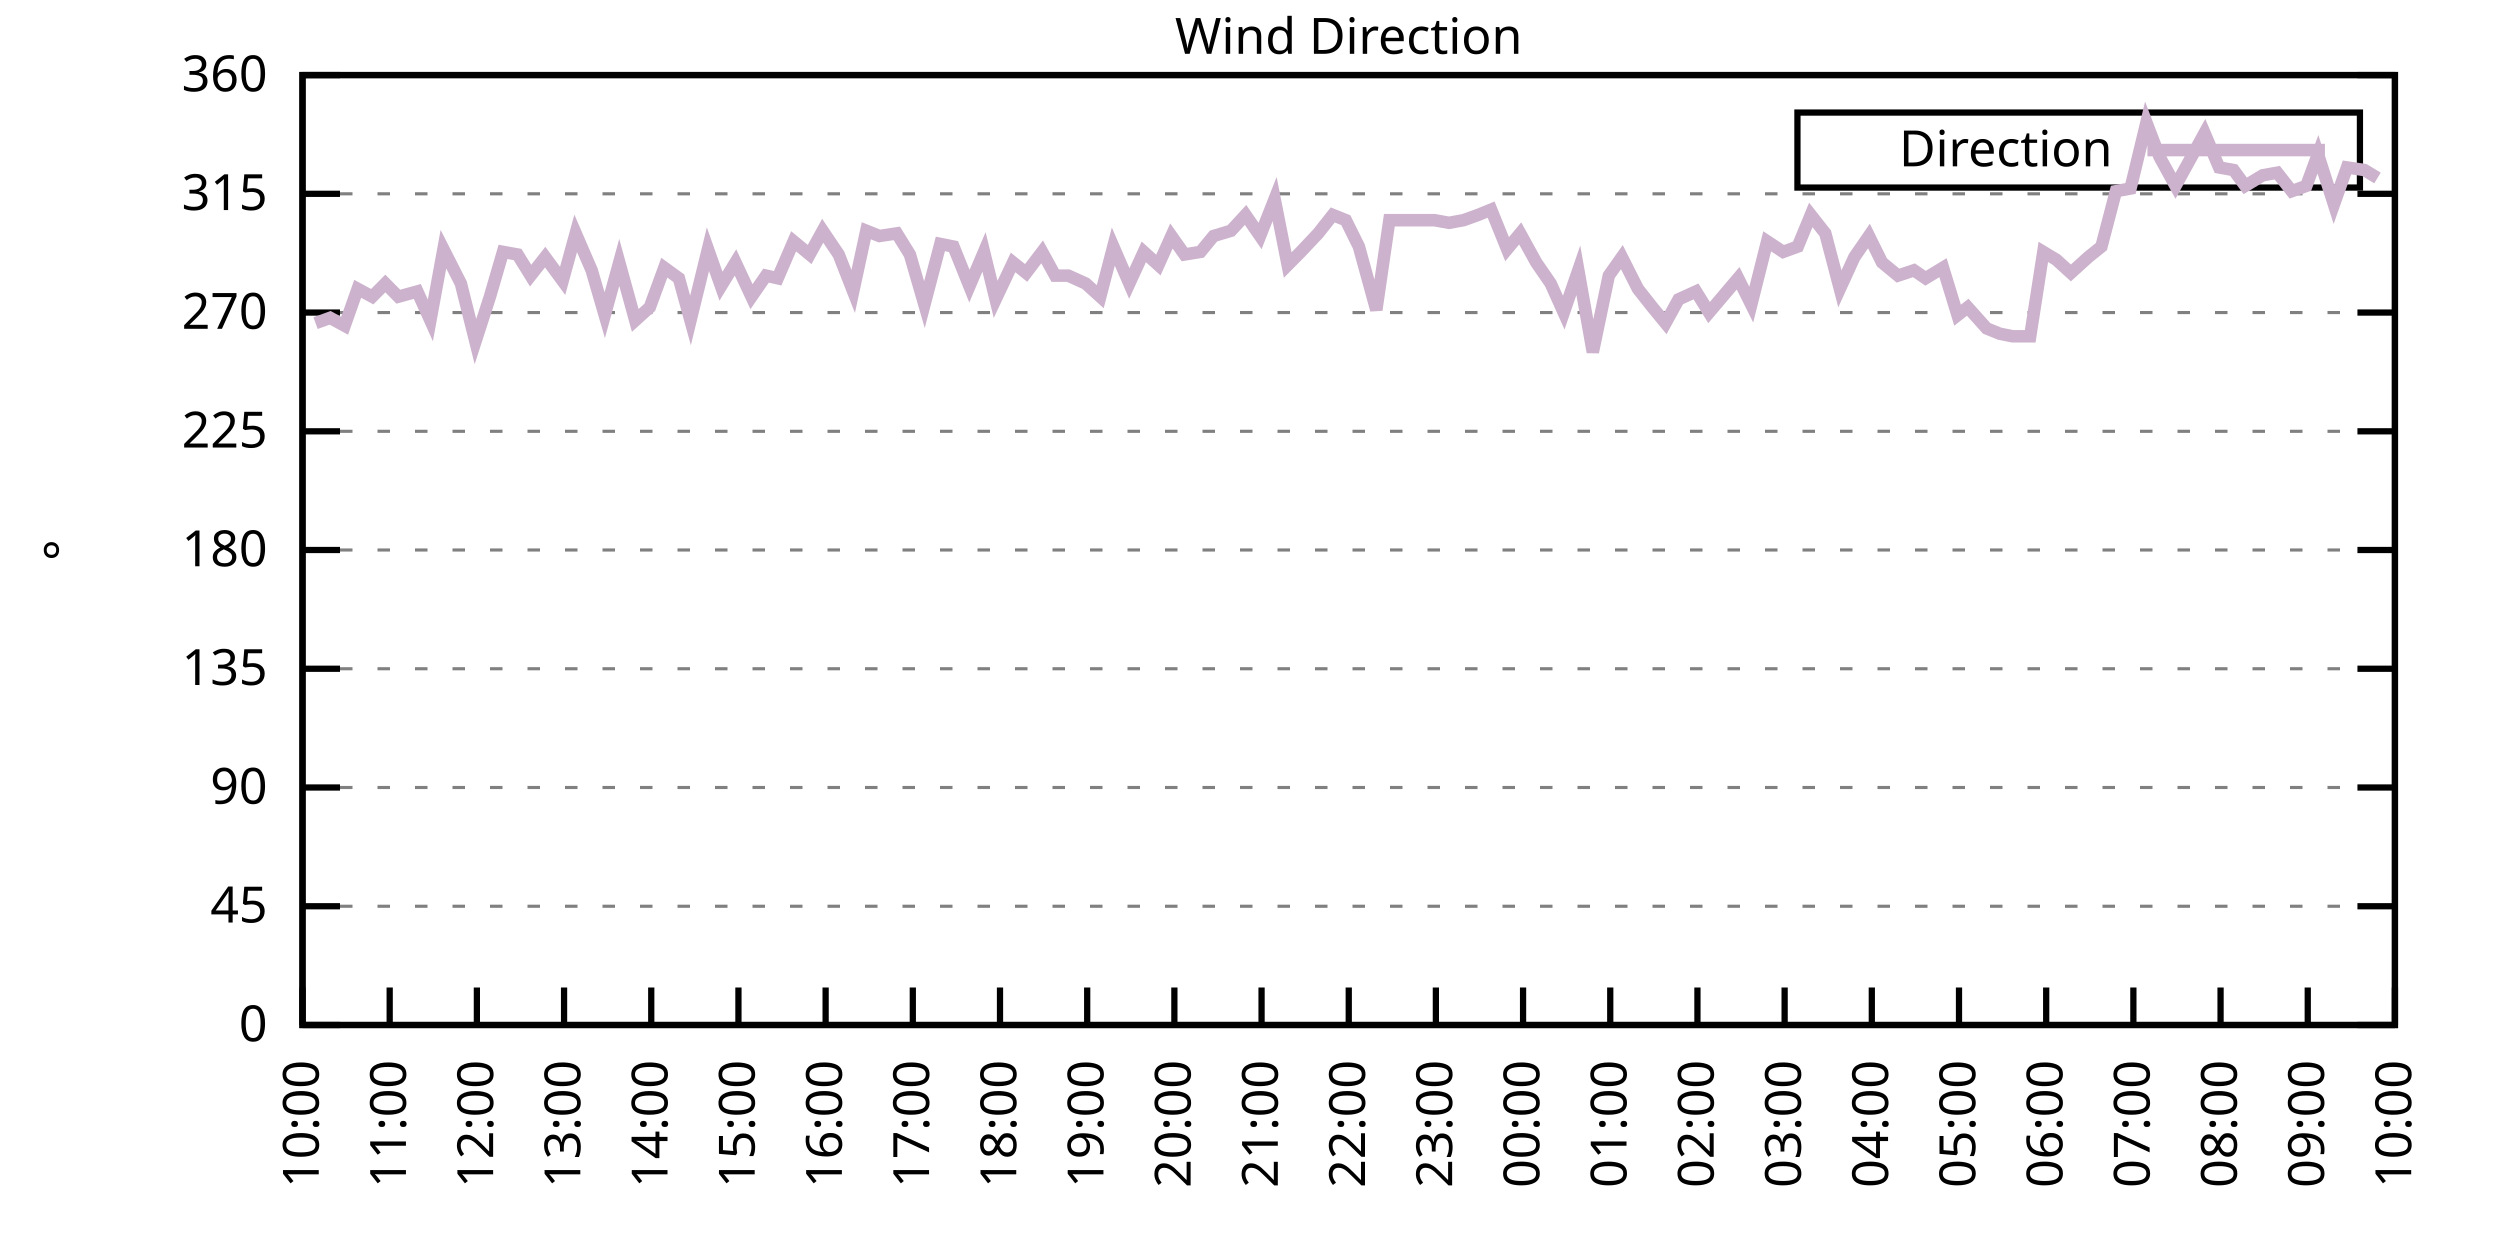
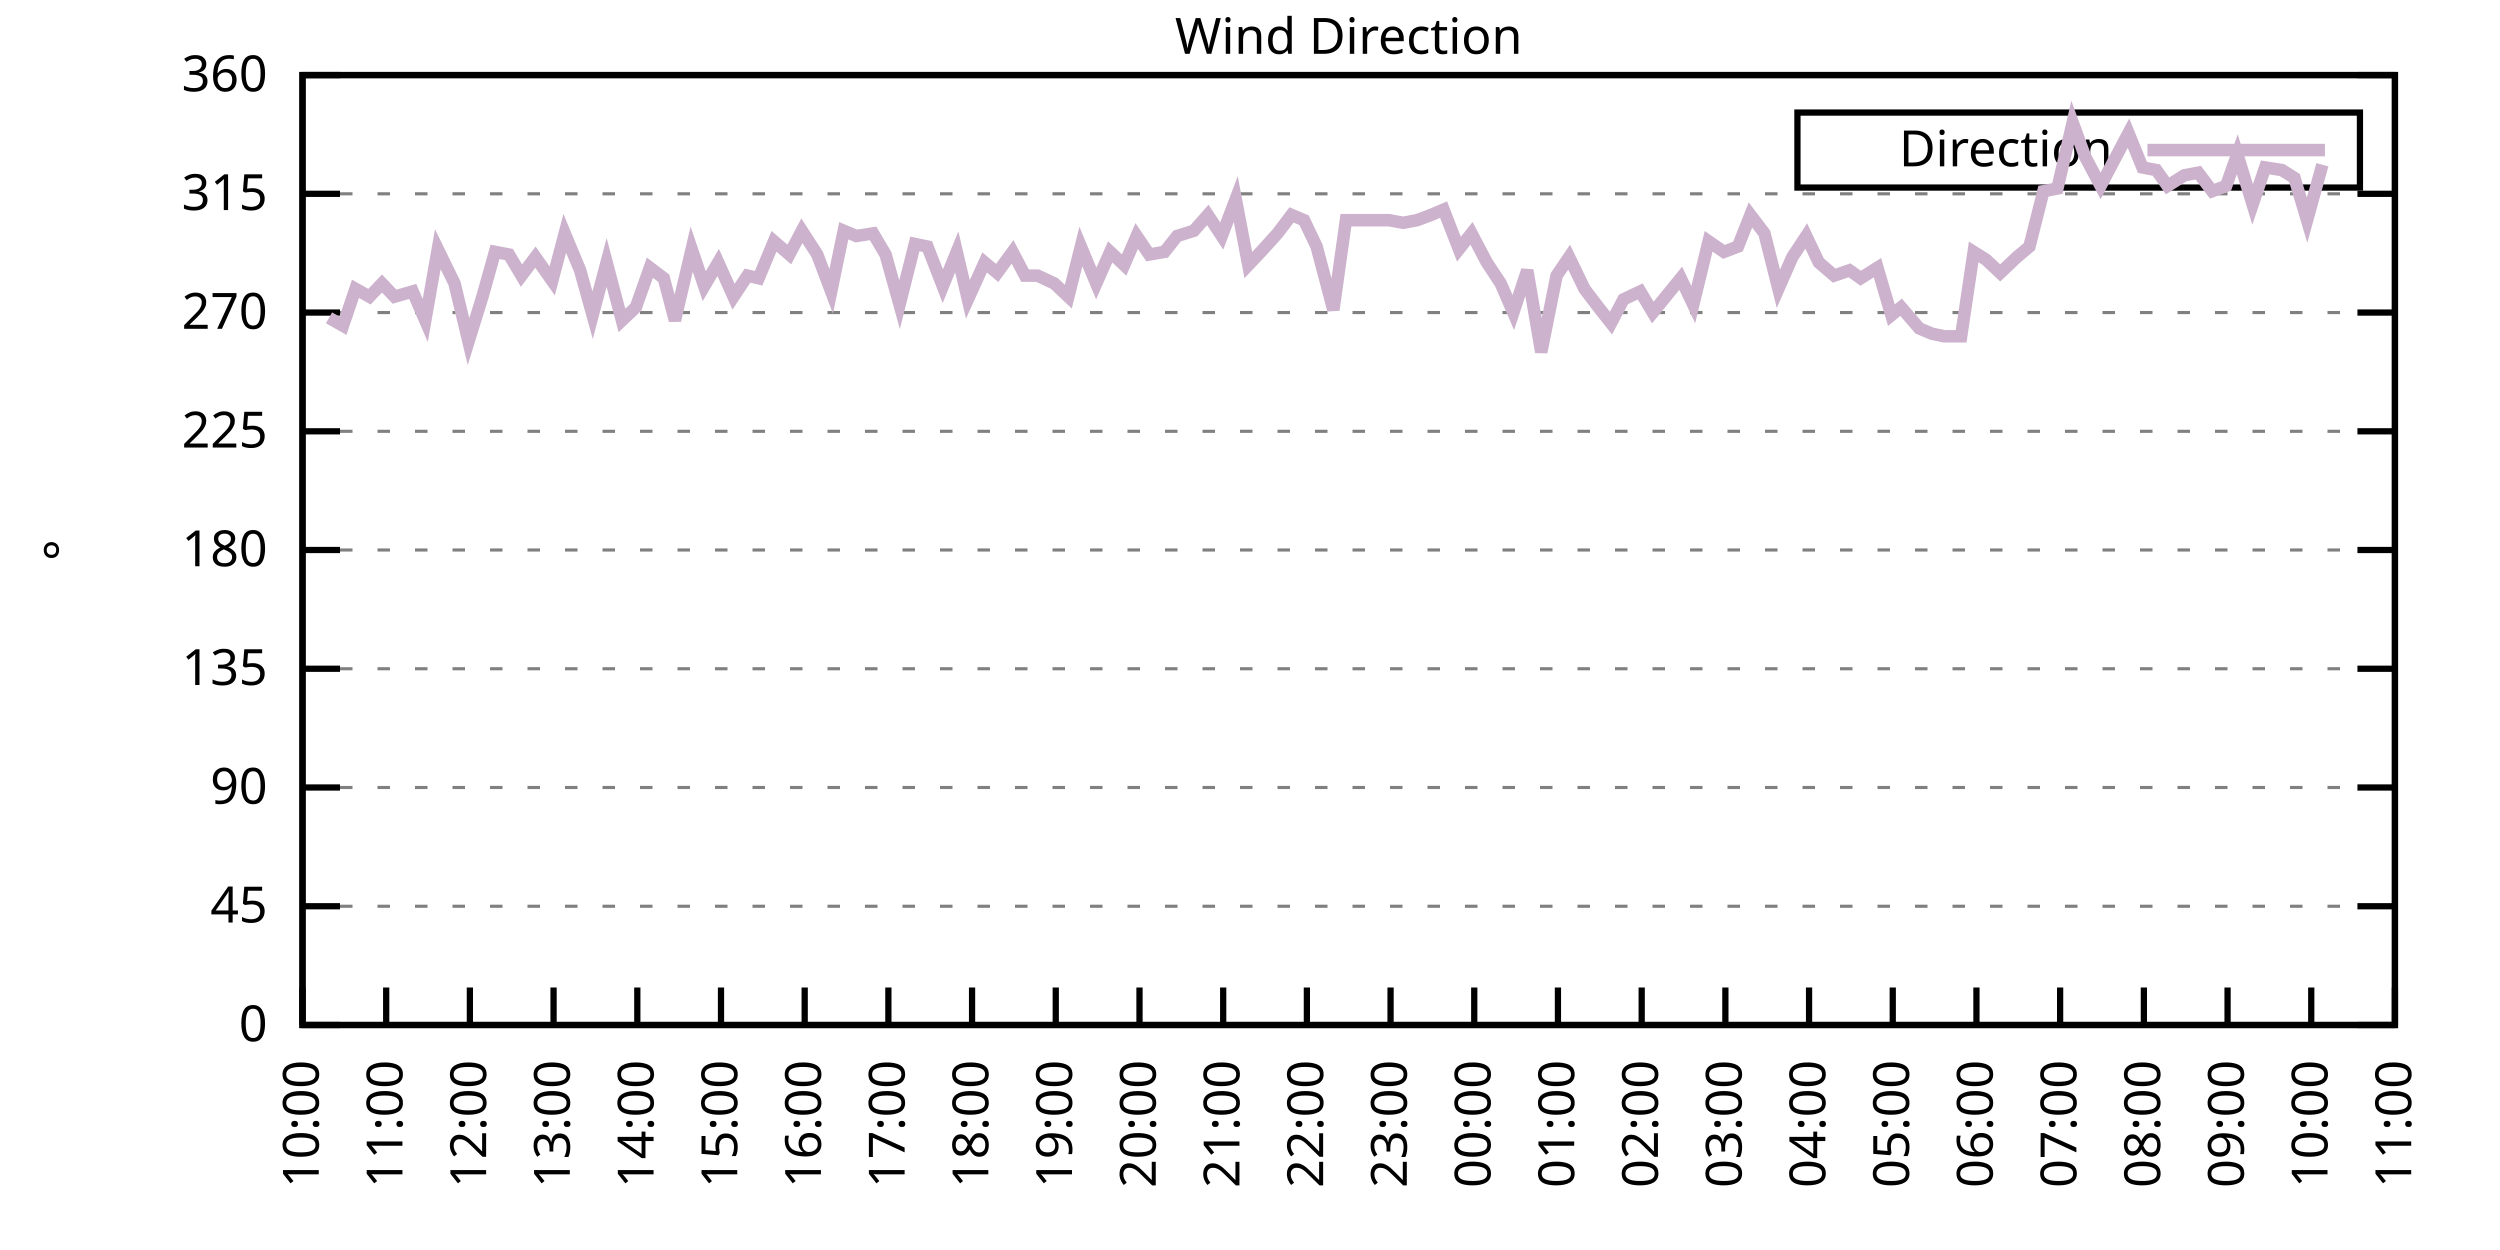
<svg xmlns="http://www.w3.org/2000/svg" xmlns:xlink="http://www.w3.org/1999/xlink" width="400" height="200" viewBox="0 0 400 200">
  <g id="gnuplot_canvas">
    <rect x="0" y="0" width="400" height="200" fill="none" />
    <defs>
      <circle id="gpDot" r="0.5" stroke-width="0.5" stroke="currentColor" />
      <path id="gpPt0" stroke-width="0.333" stroke="currentColor" d="M-1,0 h2 M0,-1 v2" />
      <path id="gpPt1" stroke-width="0.333" stroke="currentColor" d="M-1,-1 L1,1 M1,-1 L-1,1" />
      <path id="gpPt2" stroke-width="0.333" stroke="currentColor" d="M-1,0 L1,0 M0,-1 L0,1 M-1,-1 L1,1 M-1,1 L1,-1" />
      <rect id="gpPt3" stroke-width="0.333" stroke="currentColor" x="-1" y="-1" width="2" height="2" />
      <rect id="gpPt4" stroke-width="0.333" stroke="currentColor" fill="currentColor" x="-1" y="-1" width="2" height="2" />
      <circle id="gpPt5" stroke-width="0.333" stroke="currentColor" cx="0" cy="0" r="1" />
      <use xlink:href="#gpPt5" id="gpPt6" fill="currentColor" stroke="none" />
      <path id="gpPt7" stroke-width="0.333" stroke="currentColor" d="M0,-1.33 L-1.33,0.67 L1.33,0.67 z" />
      <use xlink:href="#gpPt7" id="gpPt8" fill="currentColor" stroke="none" />
      <use xlink:href="#gpPt7" id="gpPt9" stroke="currentColor" transform="rotate(180)" />
      <use xlink:href="#gpPt9" id="gpPt10" fill="currentColor" stroke="none" />
      <use xlink:href="#gpPt3" id="gpPt11" stroke="currentColor" transform="rotate(45)" />
      <use xlink:href="#gpPt11" id="gpPt12" fill="currentColor" stroke="none" />
      <path id="gpPt13" stroke-width="0.333" stroke="currentColor" d="M0,1.330 L1.265,0.411 L0.782,-1.067 L-0.782,-1.076 L-1.265,0.411 z" />
      <use xlink:href="#gpPt13" id="gpPt14" fill="currentColor" stroke="none" />
      <filter id="textbox" filterUnits="objectBoundingBox" x="0" y="0" height="1" width="1">
        <feFlood flood-color="white" flood-opacity="1" result="bgnd" />
        <feComposite in="SourceGraphic" in2="bgnd" operator="atop" />
      </filter>
      <filter id="greybox" filterUnits="objectBoundingBox" x="0" y="0" height="1" width="1">
        <feFlood flood-color="lightgrey" flood-opacity="1" result="grey" />
        <feComposite in="SourceGraphic" in2="grey" operator="atop" />
      </filter>
    </defs>
    <g fill="none" color="white" stroke="currentColor" stroke-width="1.00" stroke-linecap="butt" stroke-linejoin="miter">
</g>
    <g fill="none" color="black" stroke="currentColor" stroke-width="1.00" stroke-linecap="butt" stroke-linejoin="miter">
      <g stroke="none" shape-rendering="crispEdges">
        <polygon fill="rgb(255, 255, 255)" points="48.40,164.00 383.18,164.00 383.18,12.02 48.40,12.02 " />
      </g>
    </g>
    <g fill="none" color="black" stroke="currentColor" stroke-width="1.00" stroke-linecap="butt" stroke-linejoin="miter">
</g>
    <g fill="none" color="black" stroke="black" stroke-width="0.50" stroke-linecap="butt" stroke-linejoin="miter">
</g>
    <g fill="none" color="gray" stroke="currentColor" stroke-width="0.50" stroke-linecap="butt" stroke-linejoin="miter">
      <path stroke="gray" stroke-dasharray="2,4" class="gridline" d="M48.40,164.00 L383.19,164.00  " />
    </g>
    <g fill="none" color="gray" stroke="gray" stroke-width="1.00" stroke-linecap="butt" stroke-linejoin="miter">
</g>
    <g fill="none" color="black" stroke="currentColor" stroke-width="1.00" stroke-linecap="butt" stroke-linejoin="miter">
      <path stroke="black" d="M48.40,164.00 L54.40,164.00 M383.19,164.00 L377.19,164.00  " />
      <g transform="translate(42.80,166.60)" stroke="none" fill="black" font-family="Sans" font-size="8.00" text-anchor="end">
        <text>
          <tspan font-family="Sans"> 0</tspan>
        </text>
      </g>
    </g>
    <g fill="none" color="black" stroke="currentColor" stroke-width="1.00" stroke-linecap="butt" stroke-linejoin="miter">
</g>
    <g fill="none" color="black" stroke="black" stroke-width="0.50" stroke-linecap="butt" stroke-linejoin="miter">
</g>
    <g fill="none" color="gray" stroke="currentColor" stroke-width="0.50" stroke-linecap="butt" stroke-linejoin="miter">
      <path stroke="gray" stroke-dasharray="2,4" class="gridline" d="M48.40,145.00 L383.19,145.00  " />
    </g>
    <g fill="none" color="gray" stroke="gray" stroke-width="1.00" stroke-linecap="butt" stroke-linejoin="miter">
</g>
    <g fill="none" color="black" stroke="currentColor" stroke-width="1.00" stroke-linecap="butt" stroke-linejoin="miter">
      <path stroke="black" d="M48.40,145.00 L54.40,145.00 M383.19,145.00 L377.19,145.00  " />
      <g transform="translate(42.80,147.60)" stroke="none" fill="black" font-family="Sans" font-size="8.00" text-anchor="end">
        <text>
          <tspan font-family="Sans"> 45</tspan>
        </text>
      </g>
    </g>
    <g fill="none" color="black" stroke="currentColor" stroke-width="1.00" stroke-linecap="butt" stroke-linejoin="miter">
</g>
    <g fill="none" color="black" stroke="black" stroke-width="0.50" stroke-linecap="butt" stroke-linejoin="miter">
</g>
    <g fill="none" color="gray" stroke="currentColor" stroke-width="0.50" stroke-linecap="butt" stroke-linejoin="miter">
      <path stroke="gray" stroke-dasharray="2,4" class="gridline" d="M48.40,126.00 L383.19,126.00  " />
    </g>
    <g fill="none" color="gray" stroke="gray" stroke-width="1.00" stroke-linecap="butt" stroke-linejoin="miter">
</g>
    <g fill="none" color="black" stroke="currentColor" stroke-width="1.00" stroke-linecap="butt" stroke-linejoin="miter">
      <path stroke="black" d="M48.40,126.00 L54.40,126.00 M383.19,126.00 L377.19,126.00  " />
      <g transform="translate(42.80,128.60)" stroke="none" fill="black" font-family="Sans" font-size="8.00" text-anchor="end">
        <text>
          <tspan font-family="Sans"> 90</tspan>
        </text>
      </g>
    </g>
    <g fill="none" color="black" stroke="currentColor" stroke-width="1.00" stroke-linecap="butt" stroke-linejoin="miter">
</g>
    <g fill="none" color="black" stroke="black" stroke-width="0.50" stroke-linecap="butt" stroke-linejoin="miter">
</g>
    <g fill="none" color="gray" stroke="currentColor" stroke-width="0.50" stroke-linecap="butt" stroke-linejoin="miter">
      <path stroke="gray" stroke-dasharray="2,4" class="gridline" d="M48.40,107.00 L383.19,107.00  " />
    </g>
    <g fill="none" color="gray" stroke="gray" stroke-width="1.00" stroke-linecap="butt" stroke-linejoin="miter">
</g>
    <g fill="none" color="black" stroke="currentColor" stroke-width="1.00" stroke-linecap="butt" stroke-linejoin="miter">
      <path stroke="black" d="M48.40,107.00 L54.40,107.00 M383.19,107.00 L377.19,107.00  " />
      <g transform="translate(42.80,109.60)" stroke="none" fill="black" font-family="Sans" font-size="8.00" text-anchor="end">
        <text>
          <tspan font-family="Sans"> 135</tspan>
        </text>
      </g>
    </g>
    <g fill="none" color="black" stroke="currentColor" stroke-width="1.00" stroke-linecap="butt" stroke-linejoin="miter">
</g>
    <g fill="none" color="black" stroke="black" stroke-width="0.50" stroke-linecap="butt" stroke-linejoin="miter">
</g>
    <g fill="none" color="gray" stroke="currentColor" stroke-width="0.50" stroke-linecap="butt" stroke-linejoin="miter">
      <path stroke="gray" stroke-dasharray="2,4" class="gridline" d="M48.40,88.00 L383.19,88.00  " />
    </g>
    <g fill="none" color="gray" stroke="gray" stroke-width="1.00" stroke-linecap="butt" stroke-linejoin="miter">
</g>
    <g fill="none" color="black" stroke="currentColor" stroke-width="1.00" stroke-linecap="butt" stroke-linejoin="miter">
      <path stroke="black" d="M48.40,88.00 L54.40,88.00 M383.19,88.00 L377.19,88.00  " />
      <g transform="translate(42.80,90.60)" stroke="none" fill="black" font-family="Sans" font-size="8.00" text-anchor="end">
        <text>
          <tspan font-family="Sans"> 180</tspan>
        </text>
      </g>
    </g>
    <g fill="none" color="black" stroke="currentColor" stroke-width="1.00" stroke-linecap="butt" stroke-linejoin="miter">
</g>
    <g fill="none" color="black" stroke="black" stroke-width="0.50" stroke-linecap="butt" stroke-linejoin="miter">
</g>
    <g fill="none" color="gray" stroke="currentColor" stroke-width="0.50" stroke-linecap="butt" stroke-linejoin="miter">
      <path stroke="gray" stroke-dasharray="2,4" class="gridline" d="M48.40,69.01 L383.19,69.01  " />
    </g>
    <g fill="none" color="gray" stroke="gray" stroke-width="1.00" stroke-linecap="butt" stroke-linejoin="miter">
</g>
    <g fill="none" color="black" stroke="currentColor" stroke-width="1.00" stroke-linecap="butt" stroke-linejoin="miter">
      <path stroke="black" d="M48.40,69.01 L54.40,69.01 M383.19,69.01 L377.19,69.01  " />
      <g transform="translate(42.80,71.61)" stroke="none" fill="black" font-family="Sans" font-size="8.00" text-anchor="end">
        <text>
          <tspan font-family="Sans"> 225</tspan>
        </text>
      </g>
    </g>
    <g fill="none" color="black" stroke="currentColor" stroke-width="1.00" stroke-linecap="butt" stroke-linejoin="miter">
</g>
    <g fill="none" color="black" stroke="black" stroke-width="0.50" stroke-linecap="butt" stroke-linejoin="miter">
</g>
    <g fill="none" color="gray" stroke="currentColor" stroke-width="0.50" stroke-linecap="butt" stroke-linejoin="miter">
      <path stroke="gray" stroke-dasharray="2,4" class="gridline" d="M48.40,50.01 L383.19,50.01  " />
    </g>
    <g fill="none" color="gray" stroke="gray" stroke-width="1.00" stroke-linecap="butt" stroke-linejoin="miter">
</g>
    <g fill="none" color="black" stroke="currentColor" stroke-width="1.00" stroke-linecap="butt" stroke-linejoin="miter">
      <path stroke="black" d="M48.40,50.01 L54.40,50.01 M383.19,50.01 L377.19,50.01  " />
      <g transform="translate(42.80,52.61)" stroke="none" fill="black" font-family="Sans" font-size="8.00" text-anchor="end">
        <text>
          <tspan font-family="Sans"> 270</tspan>
        </text>
      </g>
    </g>
    <g fill="none" color="black" stroke="currentColor" stroke-width="1.00" stroke-linecap="butt" stroke-linejoin="miter">
</g>
    <g fill="none" color="black" stroke="black" stroke-width="0.50" stroke-linecap="butt" stroke-linejoin="miter">
</g>
    <g fill="none" color="gray" stroke="currentColor" stroke-width="0.50" stroke-linecap="butt" stroke-linejoin="miter">
      <path stroke="gray" stroke-dasharray="2,4" class="gridline" d="M48.40,31.01 L383.19,31.01  " />
    </g>
    <g fill="none" color="gray" stroke="gray" stroke-width="1.00" stroke-linecap="butt" stroke-linejoin="miter">
</g>
    <g fill="none" color="black" stroke="currentColor" stroke-width="1.00" stroke-linecap="butt" stroke-linejoin="miter">
      <path stroke="black" d="M48.40,31.01 L54.40,31.01 M383.19,31.01 L377.19,31.01  " />
      <g transform="translate(42.80,33.61)" stroke="none" fill="black" font-family="Sans" font-size="8.00" text-anchor="end">
        <text>
          <tspan font-family="Sans"> 315</tspan>
        </text>
      </g>
    </g>
    <g fill="none" color="black" stroke="currentColor" stroke-width="1.00" stroke-linecap="butt" stroke-linejoin="miter">
</g>
    <g fill="none" color="black" stroke="black" stroke-width="0.50" stroke-linecap="butt" stroke-linejoin="miter">
</g>
    <g fill="none" color="gray" stroke="currentColor" stroke-width="0.50" stroke-linecap="butt" stroke-linejoin="miter">
      <path stroke="gray" stroke-dasharray="2,4" class="gridline" d="M48.40,12.01 L383.19,12.01  " />
    </g>
    <g fill="none" color="gray" stroke="gray" stroke-width="1.00" stroke-linecap="butt" stroke-linejoin="miter">
</g>
    <g fill="none" color="black" stroke="currentColor" stroke-width="1.00" stroke-linecap="butt" stroke-linejoin="miter">
      <path stroke="black" d="M48.40,12.01 L54.40,12.01 M383.19,12.01 L377.19,12.01  " />
      <g transform="translate(42.80,14.61)" stroke="none" fill="black" font-family="Sans" font-size="8.00" text-anchor="end">
        <text>
          <tspan font-family="Sans"> 360</tspan>
        </text>
      </g>
    </g>
    <g fill="none" color="black" stroke="currentColor" stroke-width="1.00" stroke-linecap="butt" stroke-linejoin="miter">
      <path stroke="black" d="M48.40,164.00 L48.40,158.00  " />
      <g transform="translate(51.00,169.60) rotate(270.00)" stroke="none" fill="black" font-family="Sans" font-size="8.00" text-anchor="end">
        <text>
          <tspan font-family="Sans">10:00</tspan>
        </text>
      </g>
    </g>
    <g fill="none" color="black" stroke="currentColor" stroke-width="1.00" stroke-linecap="butt" stroke-linejoin="miter">
-       <path stroke="black" d="M62.35,164.00 L62.35,158.00  " />
-       <g transform="translate(64.95,169.60) rotate(270.00)" stroke="none" fill="black" font-family="Sans" font-size="8.00" text-anchor="end">
+       <path stroke="black" d="M61.79,164.00 L61.79,158.00  " />
+       <g transform="translate(64.39,169.60) rotate(270.00)" stroke="none" fill="black" font-family="Sans" font-size="8.00" text-anchor="end">
        <text>
          <tspan font-family="Sans">11:00</tspan>
        </text>
      </g>
    </g>
    <g fill="none" color="black" stroke="currentColor" stroke-width="1.00" stroke-linecap="butt" stroke-linejoin="miter">
-       <path stroke="black" d="M76.30,164.00 L76.30,158.00  " />
-       <g transform="translate(78.90,169.60) rotate(270.00)" stroke="none" fill="black" font-family="Sans" font-size="8.00" text-anchor="end">
+       <path stroke="black" d="M75.18,164.00 L75.18,158.00  " />
+       <g transform="translate(77.78,169.60) rotate(270.00)" stroke="none" fill="black" font-family="Sans" font-size="8.00" text-anchor="end">
        <text>
          <tspan font-family="Sans">12:00</tspan>
        </text>
      </g>
    </g>
    <g fill="none" color="black" stroke="currentColor" stroke-width="1.00" stroke-linecap="butt" stroke-linejoin="miter">
-       <path stroke="black" d="M90.25,164.00 L90.25,158.00  " />
-       <g transform="translate(92.85,169.60) rotate(270.00)" stroke="none" fill="black" font-family="Sans" font-size="8.00" text-anchor="end">
+       <path stroke="black" d="M88.57,164.00 L88.57,158.00  " />
+       <g transform="translate(91.17,169.60) rotate(270.00)" stroke="none" fill="black" font-family="Sans" font-size="8.00" text-anchor="end">
        <text>
          <tspan font-family="Sans">13:00</tspan>
        </text>
      </g>
    </g>
    <g fill="none" color="black" stroke="currentColor" stroke-width="1.00" stroke-linecap="butt" stroke-linejoin="miter">
-       <path stroke="black" d="M104.20,164.00 L104.20,158.00  " />
-       <g transform="translate(106.80,169.60) rotate(270.00)" stroke="none" fill="black" font-family="Sans" font-size="8.00" text-anchor="end">
+       <path stroke="black" d="M101.97,164.00 L101.97,158.00  " />
+       <g transform="translate(104.57,169.60) rotate(270.00)" stroke="none" fill="black" font-family="Sans" font-size="8.00" text-anchor="end">
        <text>
          <tspan font-family="Sans">14:00</tspan>
        </text>
      </g>
    </g>
    <g fill="none" color="black" stroke="currentColor" stroke-width="1.00" stroke-linecap="butt" stroke-linejoin="miter">
-       <path stroke="black" d="M118.15,164.00 L118.15,158.00  " />
-       <g transform="translate(120.75,169.60) rotate(270.00)" stroke="none" fill="black" font-family="Sans" font-size="8.00" text-anchor="end">
+       <path stroke="black" d="M115.36,164.00 L115.36,158.00  " />
+       <g transform="translate(117.96,169.60) rotate(270.00)" stroke="none" fill="black" font-family="Sans" font-size="8.00" text-anchor="end">
        <text>
          <tspan font-family="Sans">15:00</tspan>
        </text>
      </g>
    </g>
    <g fill="none" color="black" stroke="currentColor" stroke-width="1.00" stroke-linecap="butt" stroke-linejoin="miter">
-       <path stroke="black" d="M132.10,164.00 L132.10,158.00  " />
-       <g transform="translate(134.70,169.60) rotate(270.00)" stroke="none" fill="black" font-family="Sans" font-size="8.00" text-anchor="end">
+       <path stroke="black" d="M128.75,164.00 L128.75,158.00  " />
+       <g transform="translate(131.35,169.60) rotate(270.00)" stroke="none" fill="black" font-family="Sans" font-size="8.00" text-anchor="end">
        <text>
          <tspan font-family="Sans">16:00</tspan>
        </text>
      </g>
    </g>
    <g fill="none" color="black" stroke="currentColor" stroke-width="1.00" stroke-linecap="butt" stroke-linejoin="miter">
-       <path stroke="black" d="M146.05,164.00 L146.05,158.00  " />
-       <g transform="translate(148.65,169.60) rotate(270.00)" stroke="none" fill="black" font-family="Sans" font-size="8.00" text-anchor="end">
+       <path stroke="black" d="M142.14,164.00 L142.14,158.00  " />
+       <g transform="translate(144.74,169.60) rotate(270.00)" stroke="none" fill="black" font-family="Sans" font-size="8.00" text-anchor="end">
        <text>
          <tspan font-family="Sans">17:00</tspan>
        </text>
      </g>
    </g>
    <g fill="none" color="black" stroke="currentColor" stroke-width="1.00" stroke-linecap="butt" stroke-linejoin="miter">
-       <path stroke="black" d="M160.00,164.00 L160.00,158.00  " />
-       <g transform="translate(162.60,169.60) rotate(270.00)" stroke="none" fill="black" font-family="Sans" font-size="8.00" text-anchor="end">
+       <path stroke="black" d="M155.53,164.00 L155.53,158.00  " />
+       <g transform="translate(158.13,169.60) rotate(270.00)" stroke="none" fill="black" font-family="Sans" font-size="8.00" text-anchor="end">
        <text>
          <tspan font-family="Sans">18:00</tspan>
        </text>
      </g>
    </g>
    <g fill="none" color="black" stroke="currentColor" stroke-width="1.00" stroke-linecap="butt" stroke-linejoin="miter">
-       <path stroke="black" d="M173.95,164.00 L173.95,158.00  " />
-       <g transform="translate(176.55,169.60) rotate(270.00)" stroke="none" fill="black" font-family="Sans" font-size="8.00" text-anchor="end">
+       <path stroke="black" d="M168.92,164.00 L168.92,158.00  " />
+       <g transform="translate(171.52,169.60) rotate(270.00)" stroke="none" fill="black" font-family="Sans" font-size="8.00" text-anchor="end">
        <text>
          <tspan font-family="Sans">19:00</tspan>
        </text>
      </g>
    </g>
    <g fill="none" color="black" stroke="currentColor" stroke-width="1.00" stroke-linecap="butt" stroke-linejoin="miter">
-       <path stroke="black" d="M187.90,164.00 L187.90,158.00  " />
-       <g transform="translate(190.50,169.60) rotate(270.00)" stroke="none" fill="black" font-family="Sans" font-size="8.00" text-anchor="end">
+       <path stroke="black" d="M182.32,164.00 L182.32,158.00  " />
+       <g transform="translate(184.92,169.60) rotate(270.00)" stroke="none" fill="black" font-family="Sans" font-size="8.00" text-anchor="end">
        <text>
          <tspan font-family="Sans">20:00</tspan>
        </text>
      </g>
    </g>
    <g fill="none" color="black" stroke="currentColor" stroke-width="1.00" stroke-linecap="butt" stroke-linejoin="miter">
-       <path stroke="black" d="M201.85,164.00 L201.85,158.00  " />
-       <g transform="translate(204.45,169.60) rotate(270.00)" stroke="none" fill="black" font-family="Sans" font-size="8.00" text-anchor="end">
+       <path stroke="black" d="M195.71,164.00 L195.71,158.00  " />
+       <g transform="translate(198.31,169.60) rotate(270.00)" stroke="none" fill="black" font-family="Sans" font-size="8.00" text-anchor="end">
        <text>
          <tspan font-family="Sans">21:00</tspan>
        </text>
      </g>
    </g>
    <g fill="none" color="black" stroke="currentColor" stroke-width="1.00" stroke-linecap="butt" stroke-linejoin="miter">
-       <path stroke="black" d="M215.80,164.00 L215.80,158.00  " />
-       <g transform="translate(218.40,169.60) rotate(270.00)" stroke="none" fill="black" font-family="Sans" font-size="8.00" text-anchor="end">
+       <path stroke="black" d="M209.10,164.00 L209.10,158.00  " />
+       <g transform="translate(211.70,169.60) rotate(270.00)" stroke="none" fill="black" font-family="Sans" font-size="8.00" text-anchor="end">
        <text>
          <tspan font-family="Sans">22:00</tspan>
        </text>
      </g>
    </g>
    <g fill="none" color="black" stroke="currentColor" stroke-width="1.00" stroke-linecap="butt" stroke-linejoin="miter">
-       <path stroke="black" d="M229.74,164.00 L229.74,158.00  " />
-       <g transform="translate(232.34,169.60) rotate(270.00)" stroke="none" fill="black" font-family="Sans" font-size="8.00" text-anchor="end">
+       <path stroke="black" d="M222.49,164.00 L222.49,158.00  " />
+       <g transform="translate(225.09,169.60) rotate(270.00)" stroke="none" fill="black" font-family="Sans" font-size="8.00" text-anchor="end">
        <text>
          <tspan font-family="Sans">23:00</tspan>
        </text>
      </g>
    </g>
    <g fill="none" color="black" stroke="currentColor" stroke-width="1.00" stroke-linecap="butt" stroke-linejoin="miter">
-       <path stroke="black" d="M243.69,164.00 L243.69,158.00  " />
-       <g transform="translate(246.29,169.60) rotate(270.00)" stroke="none" fill="black" font-family="Sans" font-size="8.00" text-anchor="end">
+       <path stroke="black" d="M235.88,164.00 L235.88,158.00  " />
+       <g transform="translate(238.48,169.60) rotate(270.00)" stroke="none" fill="black" font-family="Sans" font-size="8.00" text-anchor="end">
        <text>
          <tspan font-family="Sans">00:00</tspan>
        </text>
      </g>
    </g>
    <g fill="none" color="black" stroke="currentColor" stroke-width="1.00" stroke-linecap="butt" stroke-linejoin="miter">
-       <path stroke="black" d="M257.64,164.00 L257.64,158.00  " />
-       <g transform="translate(260.24,169.60) rotate(270.00)" stroke="none" fill="black" font-family="Sans" font-size="8.00" text-anchor="end">
+       <path stroke="black" d="M249.27,164.00 L249.27,158.00  " />
+       <g transform="translate(251.87,169.60) rotate(270.00)" stroke="none" fill="black" font-family="Sans" font-size="8.00" text-anchor="end">
        <text>
          <tspan font-family="Sans">01:00</tspan>
        </text>
      </g>
    </g>
    <g fill="none" color="black" stroke="currentColor" stroke-width="1.00" stroke-linecap="butt" stroke-linejoin="miter">
-       <path stroke="black" d="M271.59,164.00 L271.59,158.00  " />
-       <g transform="translate(274.19,169.60) rotate(270.00)" stroke="none" fill="black" font-family="Sans" font-size="8.00" text-anchor="end">
+       <path stroke="black" d="M262.67,164.00 L262.67,158.00  " />
+       <g transform="translate(265.27,169.60) rotate(270.00)" stroke="none" fill="black" font-family="Sans" font-size="8.00" text-anchor="end">
        <text>
          <tspan font-family="Sans">02:00</tspan>
        </text>
      </g>
    </g>
    <g fill="none" color="black" stroke="currentColor" stroke-width="1.00" stroke-linecap="butt" stroke-linejoin="miter">
-       <path stroke="black" d="M285.54,164.00 L285.54,158.00  " />
-       <g transform="translate(288.14,169.60) rotate(270.00)" stroke="none" fill="black" font-family="Sans" font-size="8.00" text-anchor="end">
+       <path stroke="black" d="M276.06,164.00 L276.06,158.00  " />
+       <g transform="translate(278.66,169.60) rotate(270.00)" stroke="none" fill="black" font-family="Sans" font-size="8.00" text-anchor="end">
        <text>
          <tspan font-family="Sans">03:00</tspan>
        </text>
      </g>
    </g>
    <g fill="none" color="black" stroke="currentColor" stroke-width="1.00" stroke-linecap="butt" stroke-linejoin="miter">
-       <path stroke="black" d="M299.49,164.00 L299.49,158.00  " />
-       <g transform="translate(302.09,169.60) rotate(270.00)" stroke="none" fill="black" font-family="Sans" font-size="8.00" text-anchor="end">
+       <path stroke="black" d="M289.45,164.00 L289.45,158.00  " />
+       <g transform="translate(292.05,169.60) rotate(270.00)" stroke="none" fill="black" font-family="Sans" font-size="8.00" text-anchor="end">
        <text>
          <tspan font-family="Sans">04:00</tspan>
        </text>
      </g>
    </g>
    <g fill="none" color="black" stroke="currentColor" stroke-width="1.00" stroke-linecap="butt" stroke-linejoin="miter">
-       <path stroke="black" d="M313.44,164.00 L313.44,158.00  " />
-       <g transform="translate(316.04,169.60) rotate(270.00)" stroke="none" fill="black" font-family="Sans" font-size="8.00" text-anchor="end">
+       <path stroke="black" d="M302.84,164.00 L302.84,158.00  " />
+       <g transform="translate(305.44,169.60) rotate(270.00)" stroke="none" fill="black" font-family="Sans" font-size="8.00" text-anchor="end">
        <text>
          <tspan font-family="Sans">05:00</tspan>
        </text>
      </g>
    </g>
    <g fill="none" color="black" stroke="currentColor" stroke-width="1.00" stroke-linecap="butt" stroke-linejoin="miter">
-       <path stroke="black" d="M327.39,164.00 L327.39,158.00  " />
-       <g transform="translate(329.99,169.60) rotate(270.00)" stroke="none" fill="black" font-family="Sans" font-size="8.00" text-anchor="end">
+       <path stroke="black" d="M316.23,164.00 L316.23,158.00  " />
+       <g transform="translate(318.83,169.60) rotate(270.00)" stroke="none" fill="black" font-family="Sans" font-size="8.00" text-anchor="end">
        <text>
          <tspan font-family="Sans">06:00</tspan>
        </text>
      </g>
    </g>
    <g fill="none" color="black" stroke="currentColor" stroke-width="1.00" stroke-linecap="butt" stroke-linejoin="miter">
-       <path stroke="black" d="M341.34,164.00 L341.34,158.00  " />
-       <g transform="translate(343.94,169.60) rotate(270.00)" stroke="none" fill="black" font-family="Sans" font-size="8.00" text-anchor="end">
+       <path stroke="black" d="M329.62,164.00 L329.62,158.00  " />
+       <g transform="translate(332.22,169.60) rotate(270.00)" stroke="none" fill="black" font-family="Sans" font-size="8.00" text-anchor="end">
        <text>
          <tspan font-family="Sans">07:00</tspan>
        </text>
      </g>
    </g>
    <g fill="none" color="black" stroke="currentColor" stroke-width="1.00" stroke-linecap="butt" stroke-linejoin="miter">
-       <path stroke="black" d="M355.29,164.00 L355.29,158.00  " />
-       <g transform="translate(357.89,169.60) rotate(270.00)" stroke="none" fill="black" font-family="Sans" font-size="8.00" text-anchor="end">
+       <path stroke="black" d="M343.02,164.00 L343.02,158.00  " />
+       <g transform="translate(345.62,169.60) rotate(270.00)" stroke="none" fill="black" font-family="Sans" font-size="8.00" text-anchor="end">
        <text>
          <tspan font-family="Sans">08:00</tspan>
        </text>
      </g>
    </g>
    <g fill="none" color="black" stroke="currentColor" stroke-width="1.00" stroke-linecap="butt" stroke-linejoin="miter">
-       <path stroke="black" d="M369.24,164.00 L369.24,158.00  " />
-       <g transform="translate(371.84,169.60) rotate(270.00)" stroke="none" fill="black" font-family="Sans" font-size="8.00" text-anchor="end">
+       <path stroke="black" d="M356.41,164.00 L356.41,158.00  " />
+       <g transform="translate(359.01,169.60) rotate(270.00)" stroke="none" fill="black" font-family="Sans" font-size="8.00" text-anchor="end">
        <text>
          <tspan font-family="Sans">09:00</tspan>
+         </text>
+       </g>
+     </g>
+     <g fill="none" color="black" stroke="currentColor" stroke-width="1.00" stroke-linecap="butt" stroke-linejoin="miter">
+       <path stroke="black" d="M369.80,164.00 L369.80,158.00  " />
+       <g transform="translate(372.40,169.60) rotate(270.00)" stroke="none" fill="black" font-family="Sans" font-size="8.00" text-anchor="end">
+         <text>
+           <tspan font-family="Sans">10:00</tspan>
        </text>
      </g>
    </g>
    <g fill="none" color="black" stroke="currentColor" stroke-width="1.00" stroke-linecap="butt" stroke-linejoin="miter">
      <path stroke="black" d="M383.19,164.00 L383.19,158.00  " />
      <g transform="translate(385.79,169.60) rotate(270.00)" stroke="none" fill="black" font-family="Sans" font-size="8.00" text-anchor="end">
        <text>
-           <tspan font-family="Sans">10:00</tspan>
+           <tspan font-family="Sans">11:00</tspan>
        </text>
      </g>
    </g>
    <g fill="none" color="black" stroke="currentColor" stroke-width="1.00" stroke-linecap="butt" stroke-linejoin="miter">
</g>
    <g fill="none" color="black" stroke="currentColor" stroke-width="1.00" stroke-linecap="butt" stroke-linejoin="miter">
      <path stroke="black" d="M48.40,12.01 L48.40,164.00 L383.19,164.00 L383.19,12.01 L48.40,12.01 Z  " />
    </g>
    <g fill="none" color="black" stroke="currentColor" stroke-width="1.00" stroke-linecap="butt" stroke-linejoin="miter">
</g>
    <g fill="none" color="black" stroke="currentColor" stroke-width="1.00" stroke-linecap="butt" stroke-linejoin="miter">
      <path stroke="black" d="M287.59,30.01 L287.59,18.01 L377.59,18.01 L377.59,30.01 L287.59,30.01 Z  " />
    </g>
    <g id="Wind_direction_plot_1">
      <g fill="none" color="white" stroke="black" stroke-width="2.00" stroke-linecap="butt" stroke-linejoin="miter">
</g>
      <g fill="none" color="black" stroke="currentColor" stroke-width="2.00" stroke-linecap="butt" stroke-linejoin="miter">
        <g transform="translate(337.99,26.61)" stroke="none" fill="black" font-family="Sans" font-size="8.00" text-anchor="end">
          <text>
            <tspan font-family="Sans">Direction</tspan>
          </text>
        </g>
      </g>
      <g fill="none" color="black" stroke="currentColor" stroke-width="2.00" stroke-linecap="butt" stroke-linejoin="miter">
-         <path stroke="rgb(204, 178, 204)" d="M343.59,24.01 L371.99,24.01 M50.49,51.70 L52.82,50.85 L55.14,52.12 L57.23,46.21 L59.56,47.47 L61.65,45.36   L63.74,47.47 L66.77,46.63 L68.86,51.27 L70.95,39.87 L73.74,45.36 L76.07,54.65 L78.39,47.47 L80.48,40.30   L82.81,40.72 L84.90,44.10 L87.23,41.14 L90.02,44.94 L92.11,37.34 L94.67,43.25 L96.76,50.43 L99.08,41.99   L101.64,51.27 L103.97,49.16 L106.29,42.83 L108.62,44.52 L110.48,51.27 L113.27,39.87 L115.36,45.79 L117.68,41.99   L120.24,47.47 L122.57,44.10 L124.43,44.52 L126.98,38.61 L129.54,40.72 L131.63,36.92 L134.19,40.72 L136.51,46.63   L138.61,36.92 L140.70,37.76 L143.49,37.34 L145.58,40.72 L147.91,48.74 L150.46,39.03 L152.56,39.45 L155.11,45.79   L157.44,40.30 L159.30,47.90 L162.09,41.99 L164.18,43.67 L166.74,40.30 L168.83,44.10 L170.92,44.10 L173.71,45.36   L176.04,47.47 L178.13,39.45 L180.69,45.36 L183.01,40.30 L185.34,42.41 L187.43,37.76 L189.52,40.72 L192.08,40.30   L194.17,37.76 L196.96,36.92 L199.29,34.39 L201.61,37.76 L203.94,31.85 L206.03,42.41 L208.12,40.30 L210.91,37.34   L213.24,34.39 L215.33,35.23 L217.42,39.45 L220.21,49.59 L222.30,35.23 L224.86,35.23 L227.19,35.23 L229.51,35.23   L231.84,35.65 L234.16,35.23 L236.49,34.39 L238.58,33.54 L241.14,39.87 L243.23,37.34 L245.79,41.99 L248.11,45.36   L250.20,50.01 L252.53,43.25 L254.85,56.34 L257.41,44.10 L259.50,41.14 L262.06,46.21 L264.39,49.16 L266.48,51.70   L268.57,47.90 L271.36,46.63 L273.45,50.01 L278.10,44.52 L280.20,48.74 L282.75,38.61 L285.31,40.30 L287.64,39.45   L289.73,34.39 L292.05,37.34 L294.38,46.21 L296.70,41.14 L299.03,37.76 L301.12,41.99 L303.68,44.10 L306.23,43.25   L308.09,44.52 L310.88,42.83 L313.21,50.43 L314.84,49.16 L317.86,52.54 L319.95,53.39 L322.04,53.81 L324.83,53.81   L326.93,40.30 L329.02,41.56 L331.34,43.67 L334.13,41.14 L336.23,39.45 L338.55,30.59 L340.88,30.16 L343.43,19.61   L345.53,25.10 L348.08,29.74 L350.18,25.94 L352.73,21.30 L355.06,26.79 L357.38,27.21 L359.24,29.74 L362.03,28.05   L364.36,27.63 L366.68,30.59 L369.01,29.74 L370.87,24.68 L373.43,32.70 L375.52,26.79 L378.31,27.21 L380.40,28.48    " />
+         <path stroke="rgb(204, 178, 204)" d="M343.59,24.01 L371.99,24.01 M52.64,50.85 L54.87,52.12 L56.88,46.21 L59.11,47.47 L61.12,45.36 L63.13,47.47   L66.03,46.63 L68.04,51.27 L70.05,39.87 L72.73,45.36 L74.96,54.65 L77.19,47.47 L79.20,40.30 L81.43,40.72   L83.44,44.10 L85.67,41.14 L88.35,44.94 L90.36,37.34 L92.82,43.25 L94.82,50.43 L97.06,41.99 L99.51,51.27   L101.74,49.16 L103.98,42.83 L106.21,44.52 L107.99,51.27 L110.67,39.87 L112.68,45.79 L114.91,41.99 L117.37,47.47   L119.60,44.10 L121.38,44.52 L123.84,38.61 L126.29,40.72 L128.30,36.92 L130.76,40.72 L132.99,46.63 L135.00,36.92   L137.01,37.76 L139.69,37.34 L141.69,40.72 L143.93,48.74 L146.38,39.03 L148.39,39.45 L150.85,45.79 L153.08,40.30   L154.86,47.90 L157.54,41.99 L159.55,43.67 L162.01,40.30 L164.01,44.10 L166.02,44.10 L168.70,45.36 L170.93,47.47   L172.94,39.45 L175.40,45.36 L177.63,40.30 L179.86,42.41 L181.87,37.76 L183.88,40.72 L186.33,40.30 L188.34,37.76   L191.02,36.92 L193.25,34.39 L195.48,37.76 L197.72,31.85 L199.73,42.41 L201.73,40.30 L204.41,37.34 L206.64,34.39   L208.65,35.23 L210.66,39.45 L213.34,49.59 L215.35,35.23 L217.80,35.23 L220.04,35.23 L222.27,35.23 L224.50,35.65   L226.73,35.23 L228.96,34.39 L230.97,33.54 L233.43,39.87 L235.44,37.34 L237.89,41.99 L240.12,45.36 L242.13,50.01   L244.36,43.25 L246.60,56.34 L249.05,44.10 L251.06,41.14 L253.51,46.21 L255.75,49.16 L257.76,51.70 L259.76,47.90   L262.44,46.63 L264.45,50.01 L268.92,44.52 L270.92,48.74 L273.38,38.61 L275.83,40.30 L278.07,39.45 L280.07,34.39   L282.31,37.34 L284.54,46.21 L286.77,41.14 L289.00,37.76 L291.01,41.99 L293.47,44.10 L295.92,43.25 L297.71,44.52   L300.39,42.83 L302.62,50.43 L304.18,49.16 L307.08,52.54 L309.09,53.39 L311.10,53.81 L313.78,53.81 L315.79,40.30   L317.79,41.56 L320.03,43.67 L322.70,41.14 L324.71,39.45 L326.95,30.59 L329.18,30.16 L331.63,19.61 L333.64,25.10   L336.10,29.74 L338.10,25.94 L340.56,21.30 L342.79,26.79 L345.02,27.21 L346.81,29.74 L349.49,28.05 L351.72,27.63   L353.95,30.59 L356.18,29.74 L357.97,24.68 L360.42,32.70 L362.43,26.79 L365.11,27.21 L367.12,28.48 L369.13,35.23   L371.58,26.36  " />
      </g>
    </g>
    <g fill="none" color="black" stroke="currentColor" stroke-width="2.00" stroke-linecap="butt" stroke-linejoin="miter">
</g>
    <g fill="none" color="black" stroke="black" stroke-width="1.00" stroke-linecap="butt" stroke-linejoin="miter">
</g>
    <g fill="none" color="black" stroke="currentColor" stroke-width="1.00" stroke-linecap="butt" stroke-linejoin="miter">
      <path stroke="black" d="M48.40,12.01 L48.40,164.00 L383.19,164.00 L383.19,12.01 L48.40,12.01 Z  " />
      <g transform="translate(12.80,88.01) rotate(270.00)" stroke="none" fill="black" font-family="Sans" font-size="8.00" text-anchor="middle">
        <text>
          <tspan font-family="Sans">°</tspan>
        </text>
      </g>
    </g>
    <g fill="none" color="black" stroke="currentColor" stroke-width="1.00" stroke-linecap="butt" stroke-linejoin="miter">
</g>
    <g fill="none" color="black" stroke="currentColor" stroke-width="1.00" stroke-linecap="butt" stroke-linejoin="miter">
      <g transform="translate(215.79,8.61)" stroke="none" fill="black" font-family="Sans" font-size="8.00" text-anchor="middle">
        <text>
          <tspan font-family="Sans">Wind Direction</tspan>
        </text>
      </g>
    </g>
    <g fill="none" color="black" stroke="currentColor" stroke-width="1.00" stroke-linecap="butt" stroke-linejoin="miter">
</g>
  </g>
</svg>
